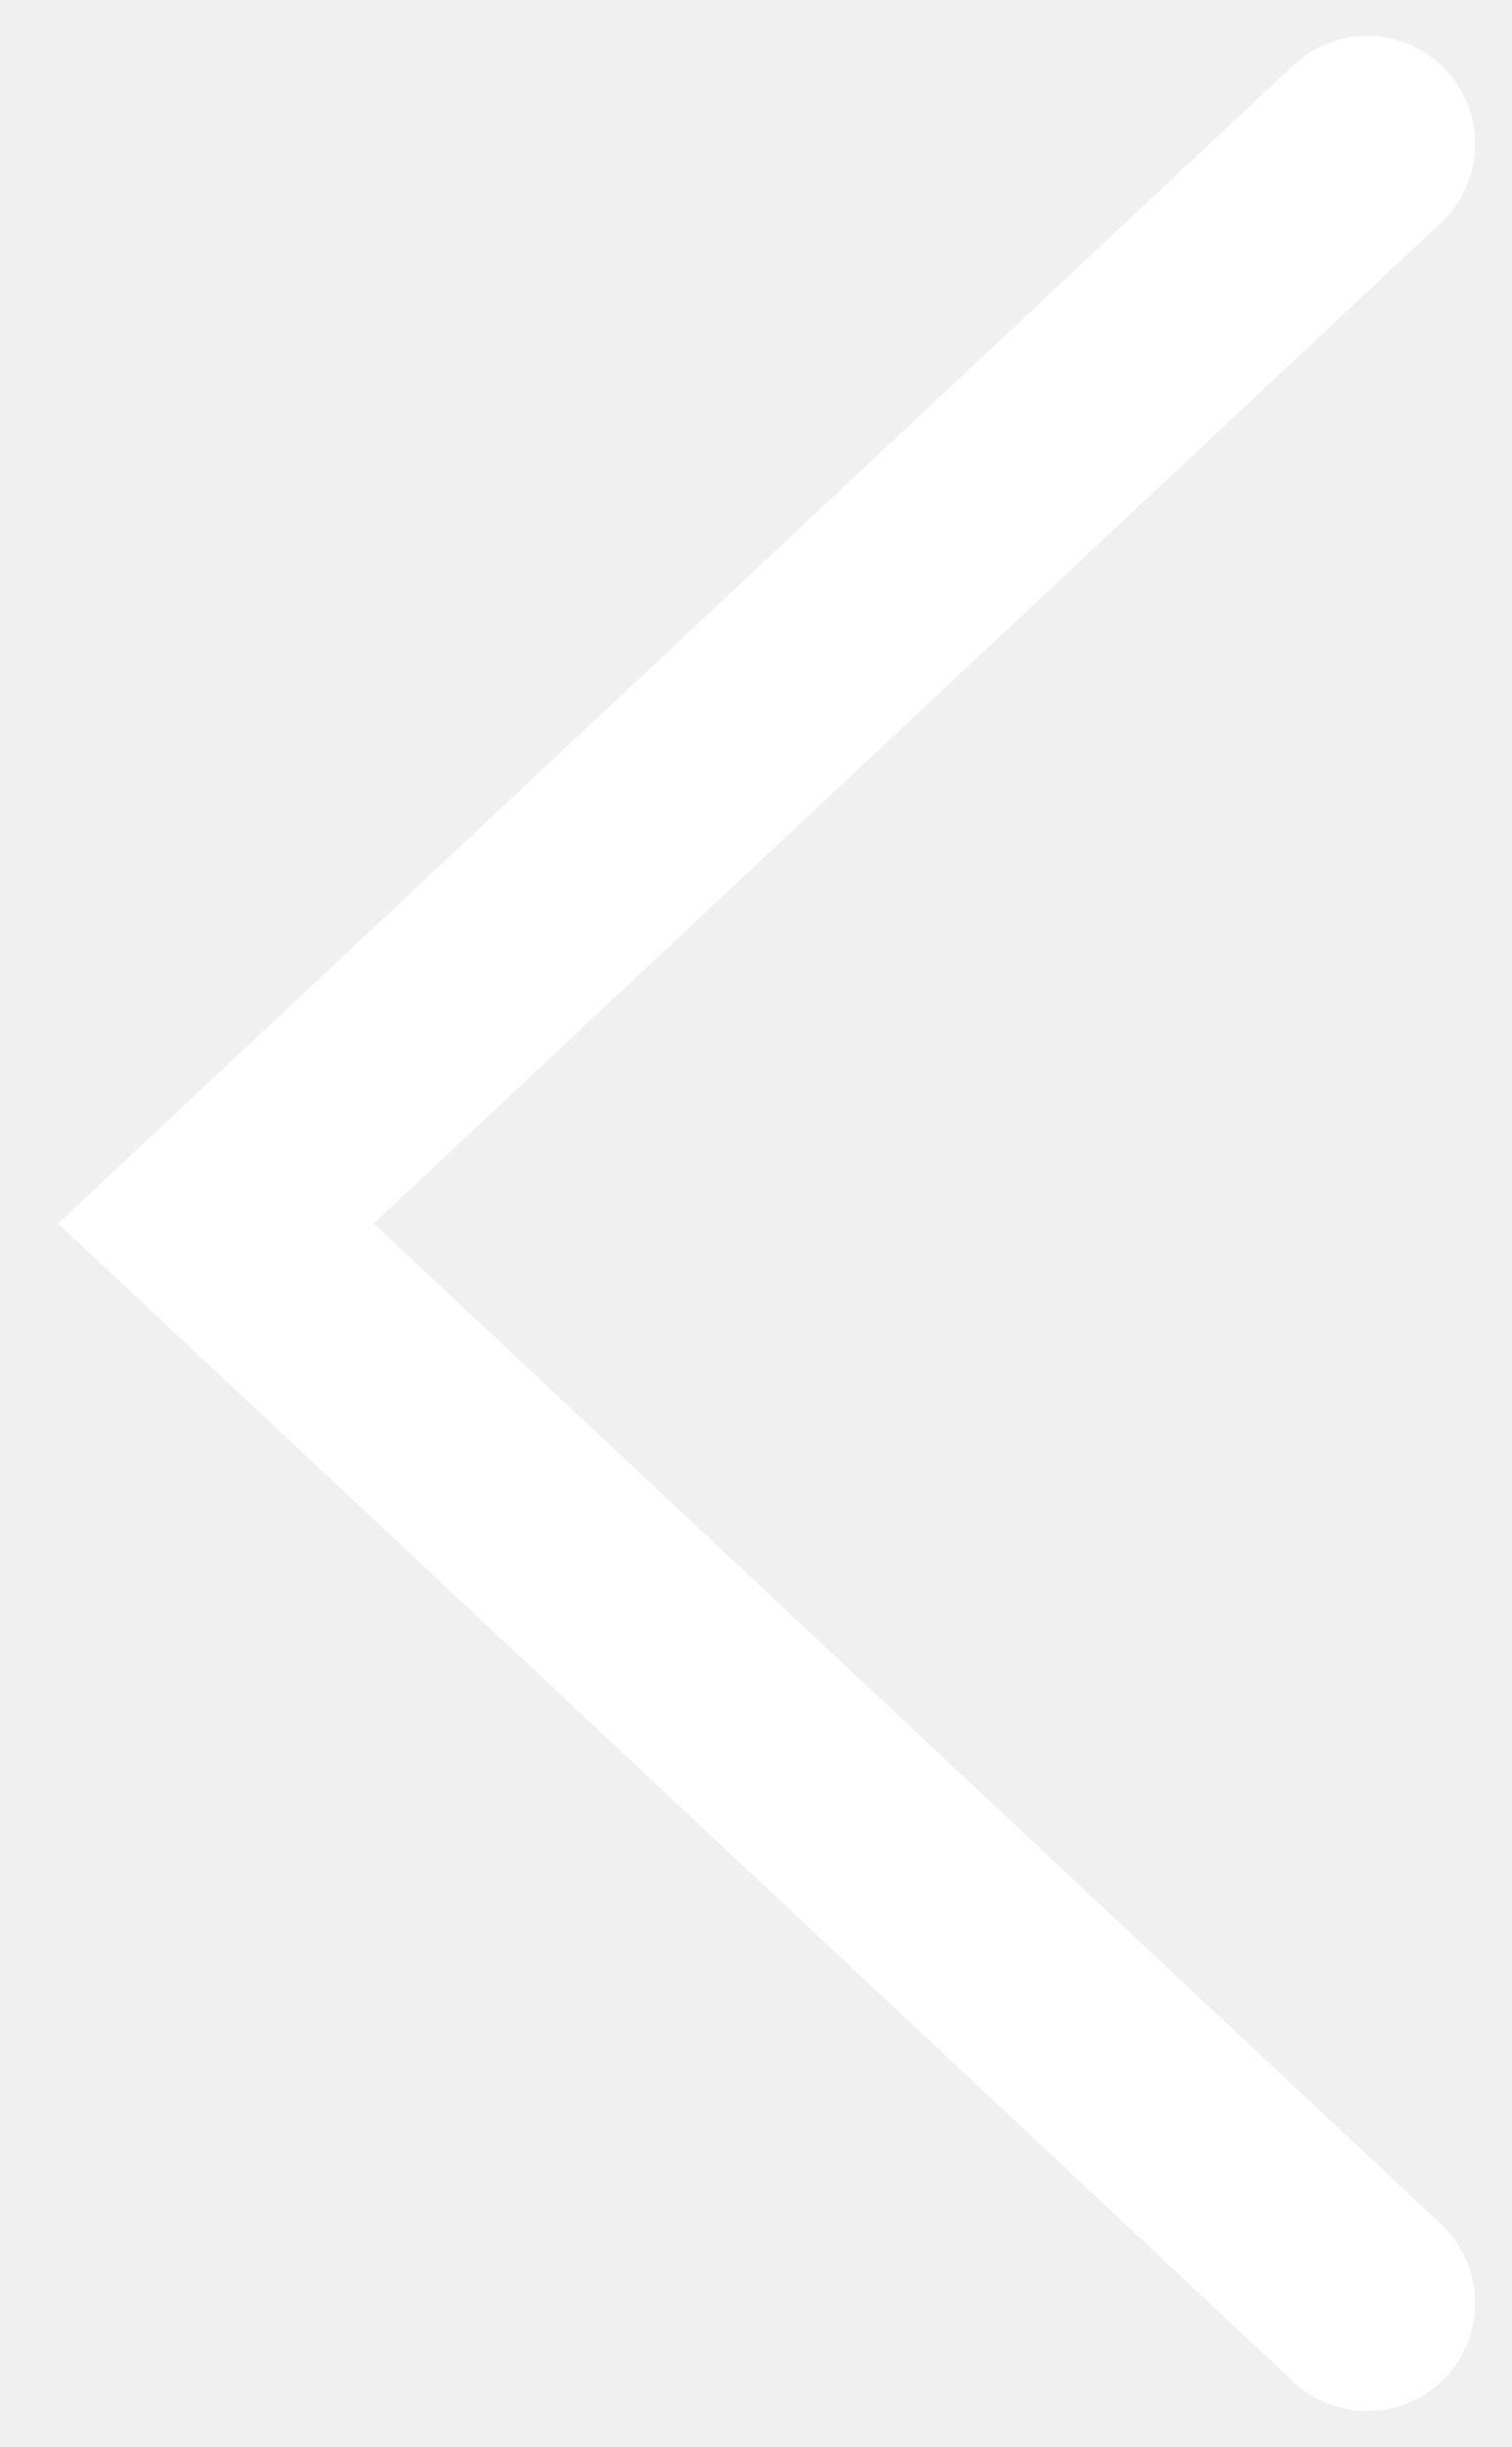
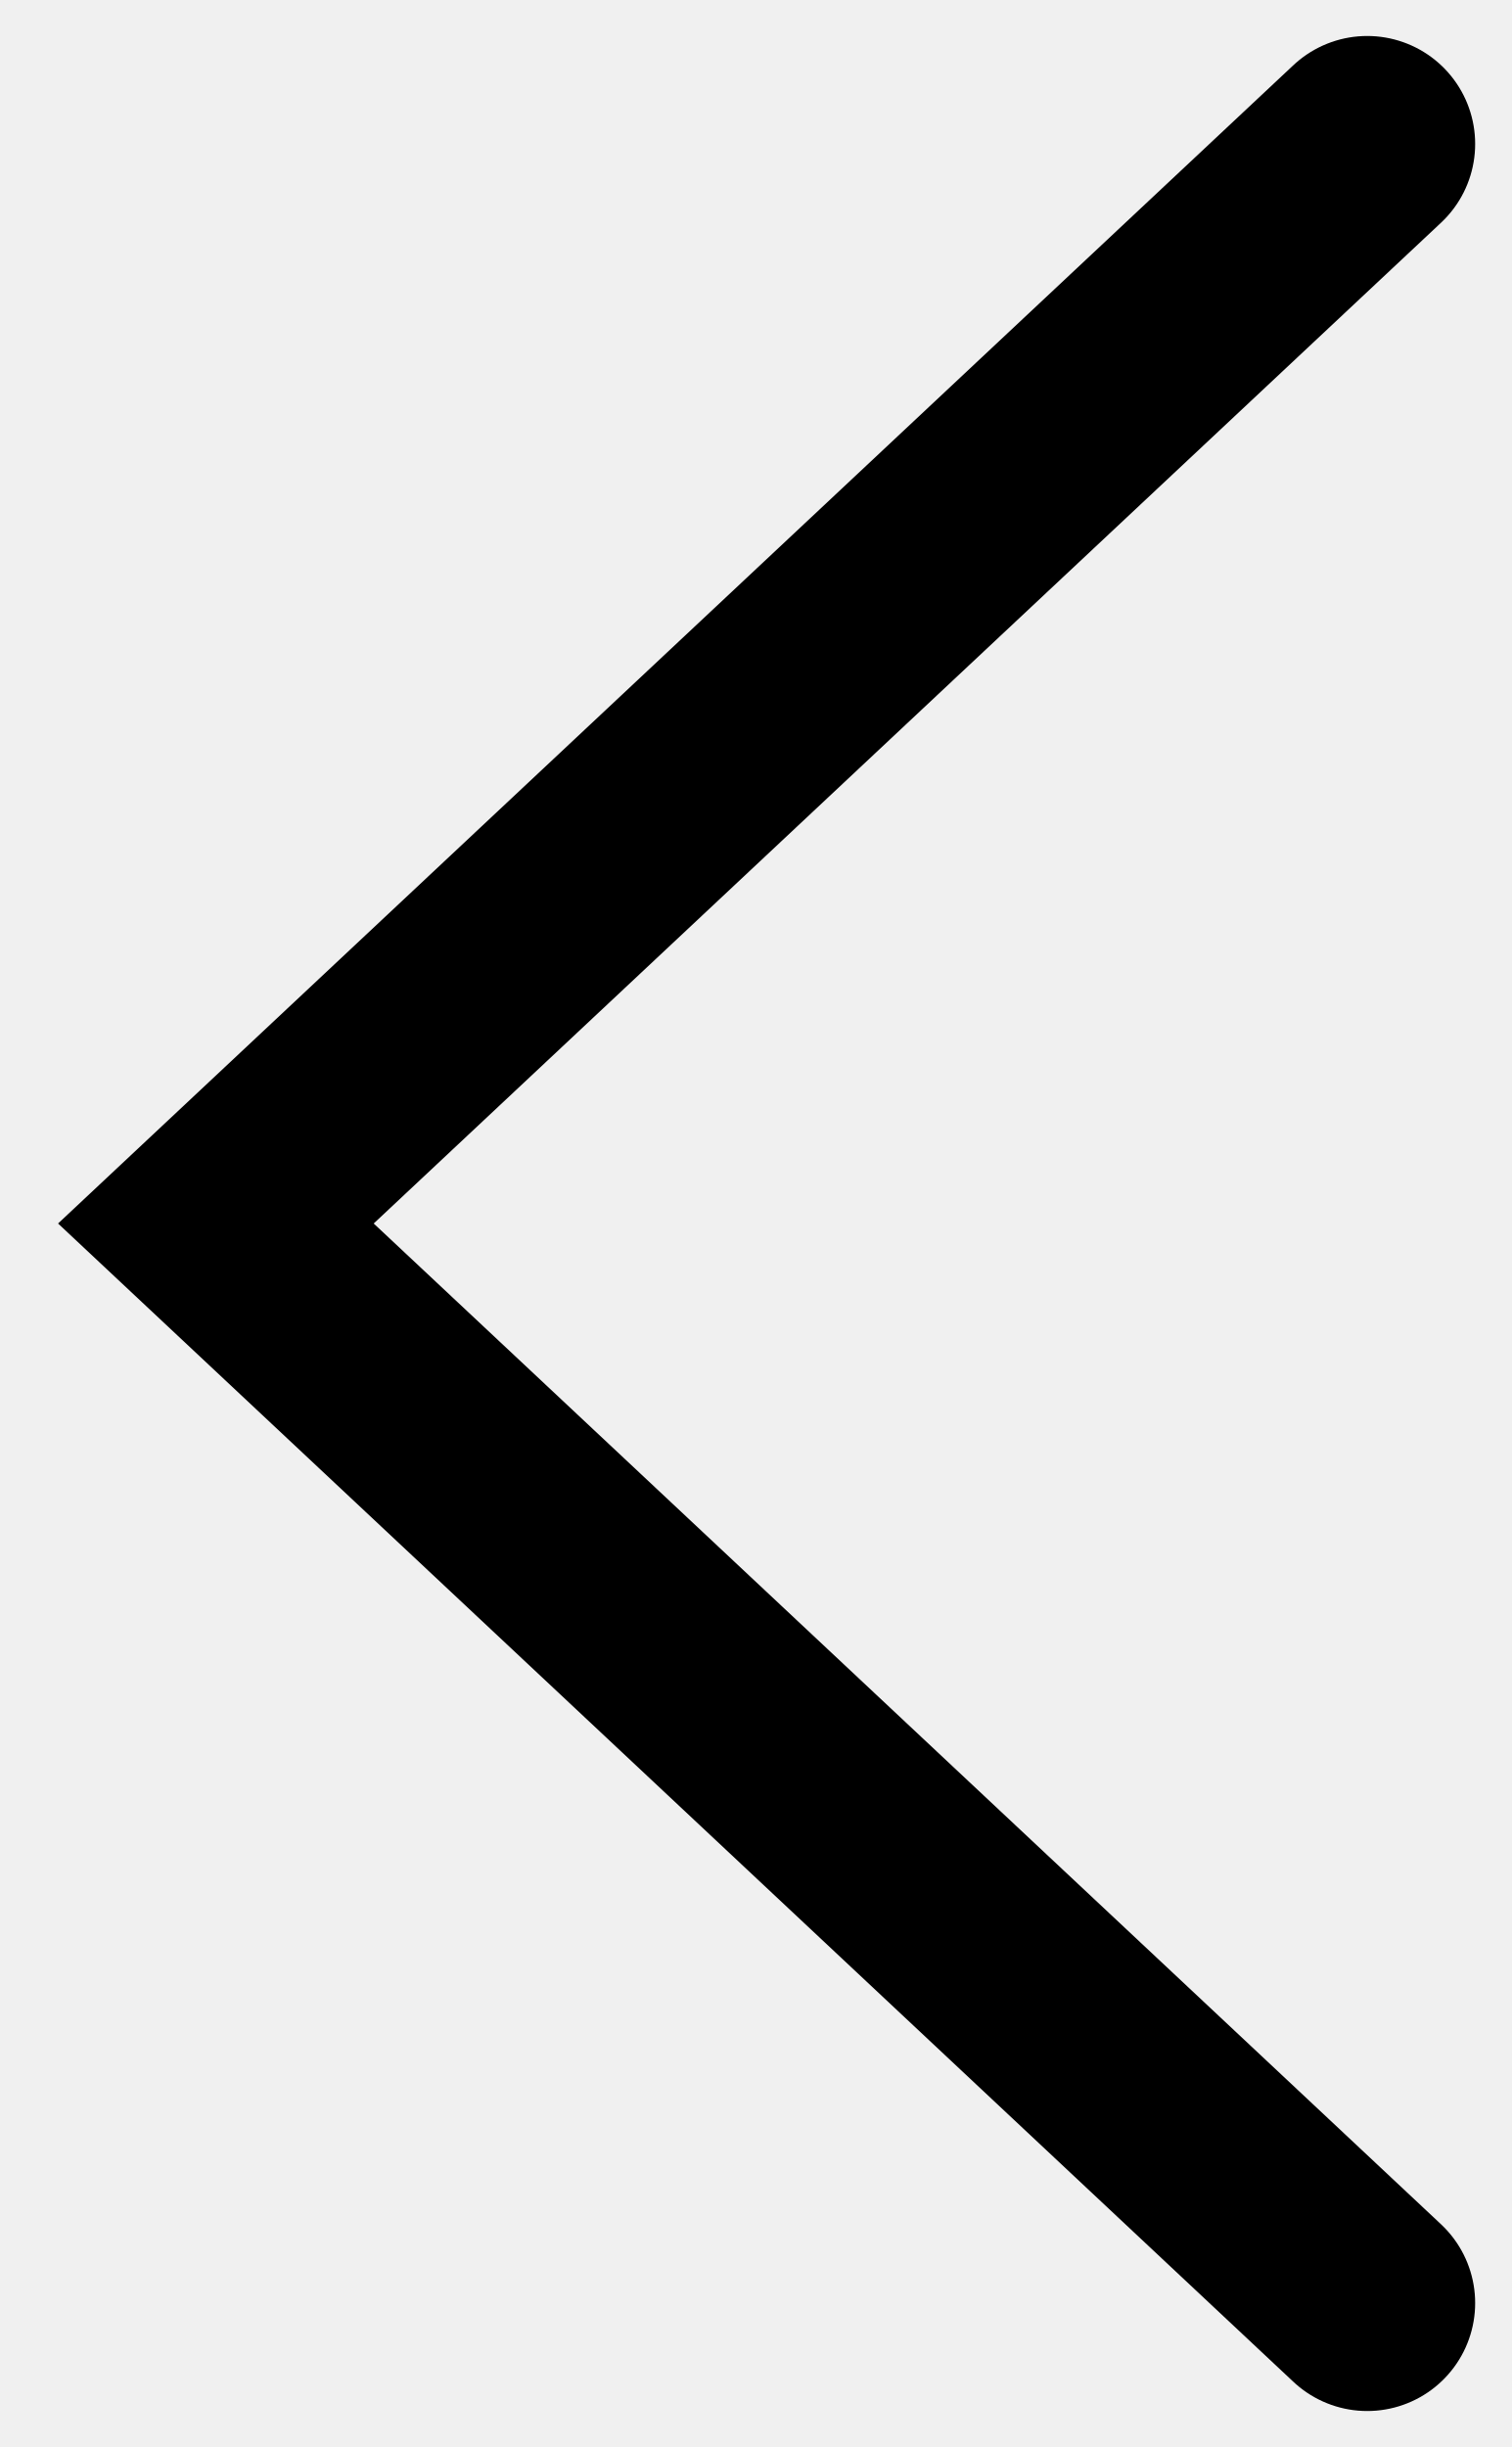
<svg xmlns="http://www.w3.org/2000/svg" width="21" height="34" viewBox="0 0 21 34" fill="none">
-   <path d="M19 2L3 17L19 32" stroke="white" stroke-width="3" stroke-linecap="round" />
+   <path d="M19 2L3 17L19 32" stroke="currentColor" stroke-width="3" stroke-linecap="round" />
</svg>
